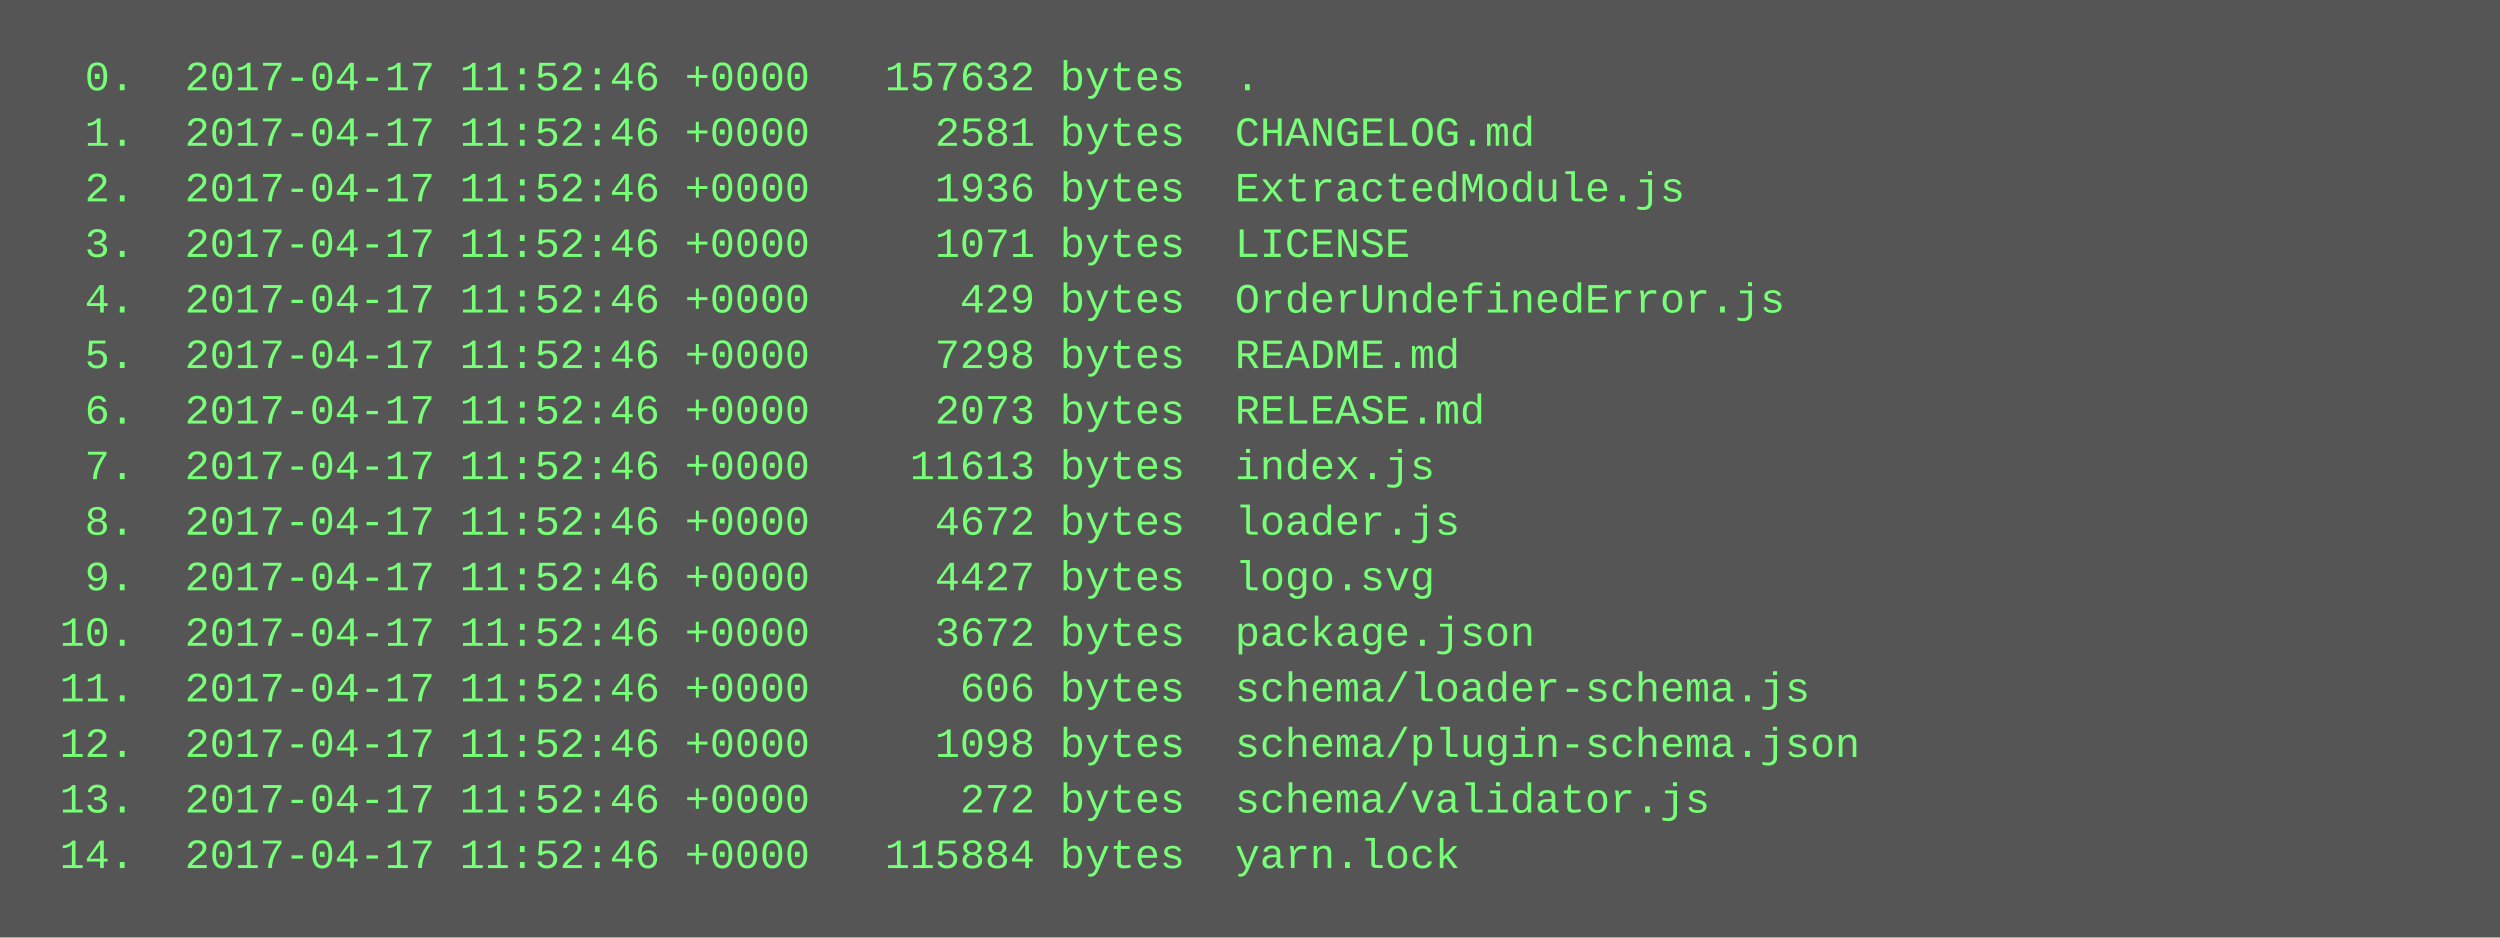
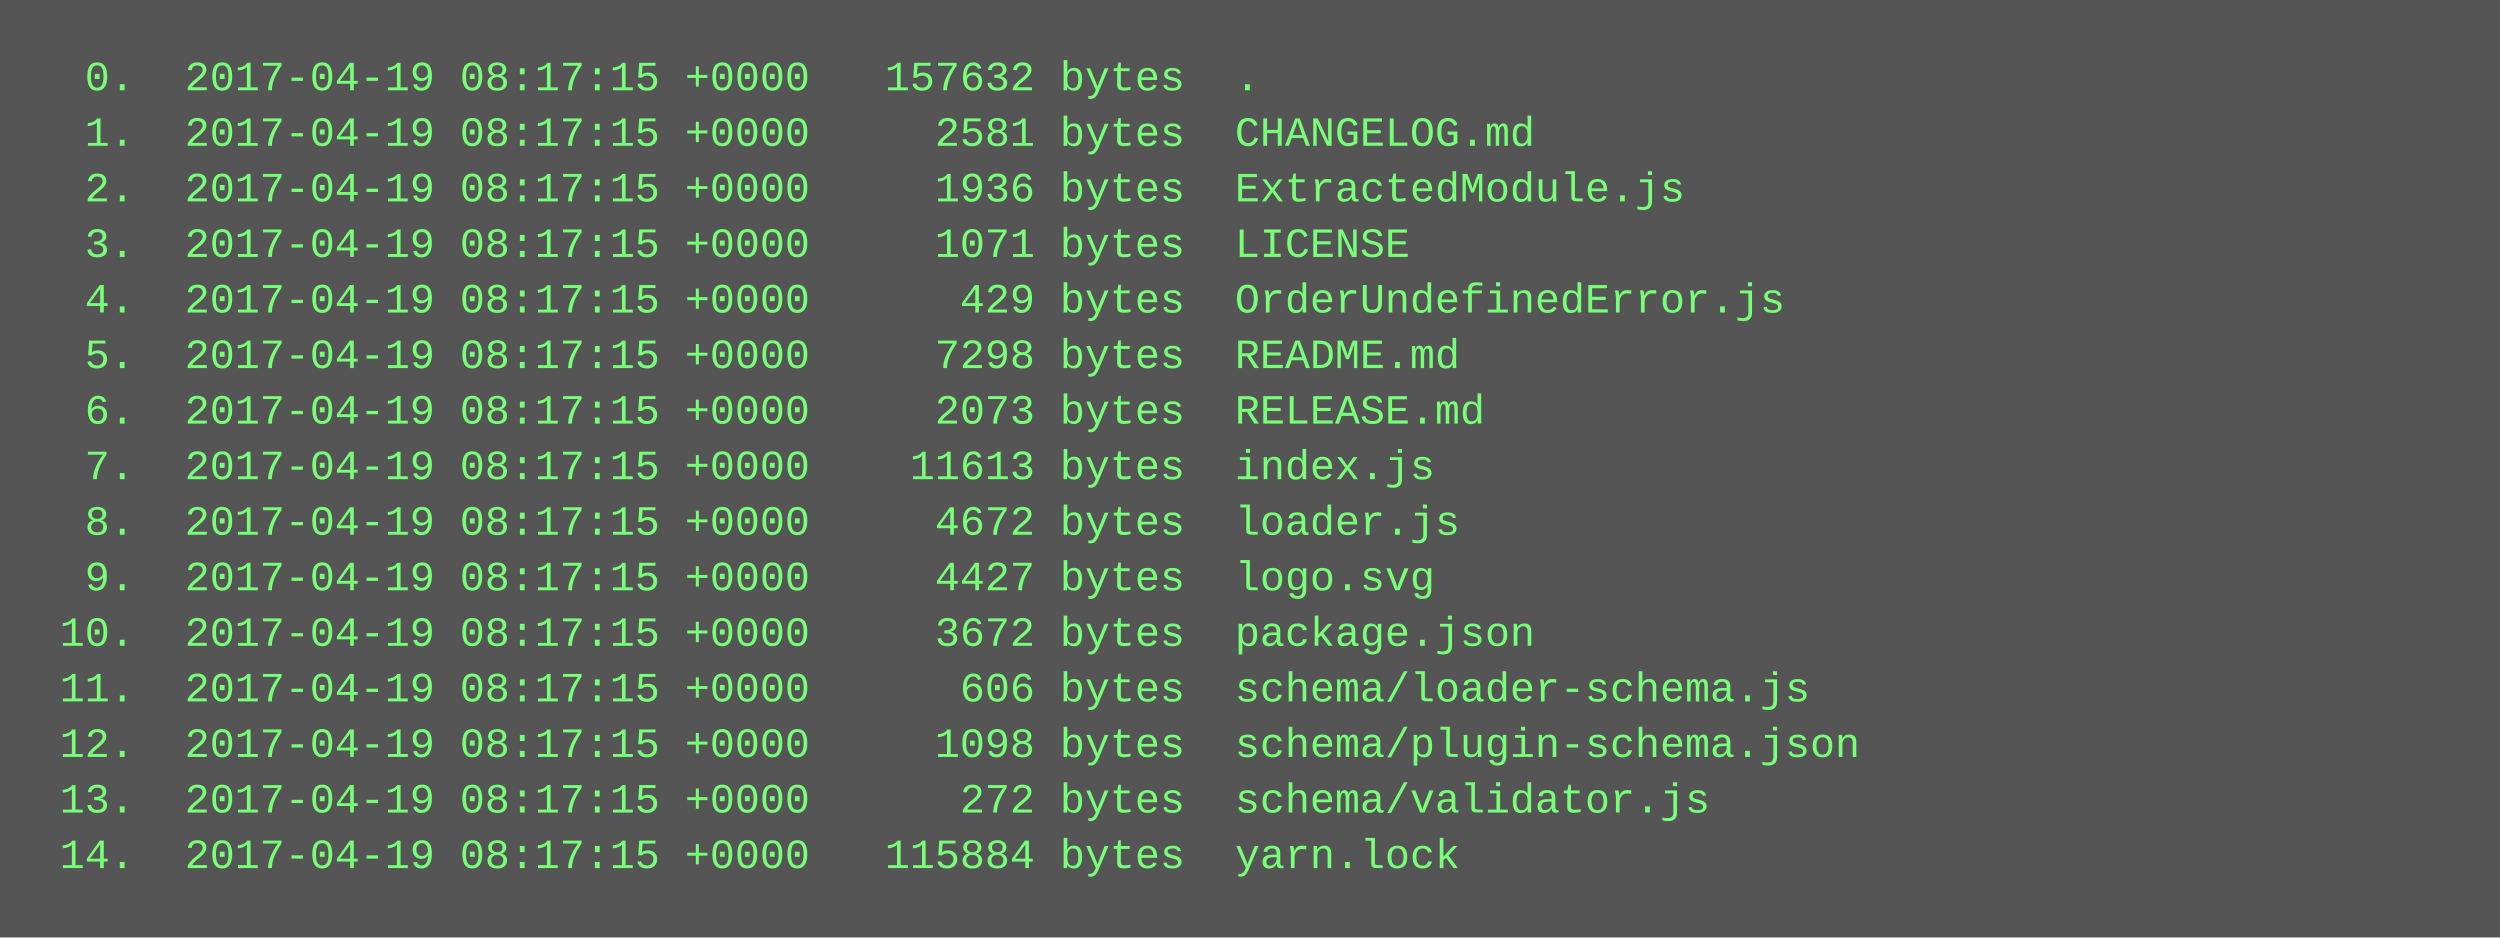
<svg xmlns="http://www.w3.org/2000/svg" height="270" width="720">
  <rect height="270" fill="#555" width="720" />
  <text fill="#7f7" font-family="Courier New" font-size="12" xml:space="preserve">
-     <tspan x="10" y="26">  0.  2017-04-17 11:52:46 +0000   157632 bytes  .</tspan>
-     <tspan x="10" y="42">  1.  2017-04-17 11:52:46 +0000     2581 bytes  CHANGELOG.md</tspan>
-     <tspan x="10" y="58">  2.  2017-04-17 11:52:46 +0000     1936 bytes  ExtractedModule.js</tspan>
-     <tspan x="10" y="74">  3.  2017-04-17 11:52:46 +0000     1071 bytes  LICENSE</tspan>
-     <tspan x="10" y="90">  4.  2017-04-17 11:52:46 +0000      429 bytes  OrderUndefinedError.js</tspan>
-     <tspan x="10" y="106">  5.  2017-04-17 11:52:46 +0000     7298 bytes  README.md</tspan>
-     <tspan x="10" y="122">  6.  2017-04-17 11:52:46 +0000     2073 bytes  RELEASE.md</tspan>
-     <tspan x="10" y="138">  7.  2017-04-17 11:52:46 +0000    11613 bytes  index.js</tspan>
-     <tspan x="10" y="154">  8.  2017-04-17 11:52:46 +0000     4672 bytes  loader.js</tspan>
-     <tspan x="10" y="170">  9.  2017-04-17 11:52:46 +0000     4427 bytes  logo.svg</tspan>
-     <tspan x="10" y="186"> 10.  2017-04-17 11:52:46 +0000     3672 bytes  package.json</tspan>
-     <tspan x="10" y="202"> 11.  2017-04-17 11:52:46 +0000      606 bytes  schema/loader-schema.js</tspan>
-     <tspan x="10" y="218"> 12.  2017-04-17 11:52:46 +0000     1098 bytes  schema/plugin-schema.json</tspan>
-     <tspan x="10" y="234"> 13.  2017-04-17 11:52:46 +0000      272 bytes  schema/validator.js</tspan>
-     <tspan x="10" y="250"> 14.  2017-04-17 11:52:46 +0000   115884 bytes  yarn.lock</tspan>
+     <tspan x="10" y="26">  0.  2017-04-19 08:17:15 +0000   157632 bytes  .</tspan>
+     <tspan x="10" y="42">  1.  2017-04-19 08:17:15 +0000     2581 bytes  CHANGELOG.md</tspan>
+     <tspan x="10" y="58">  2.  2017-04-19 08:17:15 +0000     1936 bytes  ExtractedModule.js</tspan>
+     <tspan x="10" y="74">  3.  2017-04-19 08:17:15 +0000     1071 bytes  LICENSE</tspan>
+     <tspan x="10" y="90">  4.  2017-04-19 08:17:15 +0000      429 bytes  OrderUndefinedError.js</tspan>
+     <tspan x="10" y="106">  5.  2017-04-19 08:17:15 +0000     7298 bytes  README.md</tspan>
+     <tspan x="10" y="122">  6.  2017-04-19 08:17:15 +0000     2073 bytes  RELEASE.md</tspan>
+     <tspan x="10" y="138">  7.  2017-04-19 08:17:15 +0000    11613 bytes  index.js</tspan>
+     <tspan x="10" y="154">  8.  2017-04-19 08:17:15 +0000     4672 bytes  loader.js</tspan>
+     <tspan x="10" y="170">  9.  2017-04-19 08:17:15 +0000     4427 bytes  logo.svg</tspan>
+     <tspan x="10" y="186"> 10.  2017-04-19 08:17:15 +0000     3672 bytes  package.json</tspan>
+     <tspan x="10" y="202"> 11.  2017-04-19 08:17:15 +0000      606 bytes  schema/loader-schema.js</tspan>
+     <tspan x="10" y="218"> 12.  2017-04-19 08:17:15 +0000     1098 bytes  schema/plugin-schema.json</tspan>
+     <tspan x="10" y="234"> 13.  2017-04-19 08:17:15 +0000      272 bytes  schema/validator.js</tspan>
+     <tspan x="10" y="250"> 14.  2017-04-19 08:17:15 +0000   115884 bytes  yarn.lock</tspan>
  </text>
</svg>
